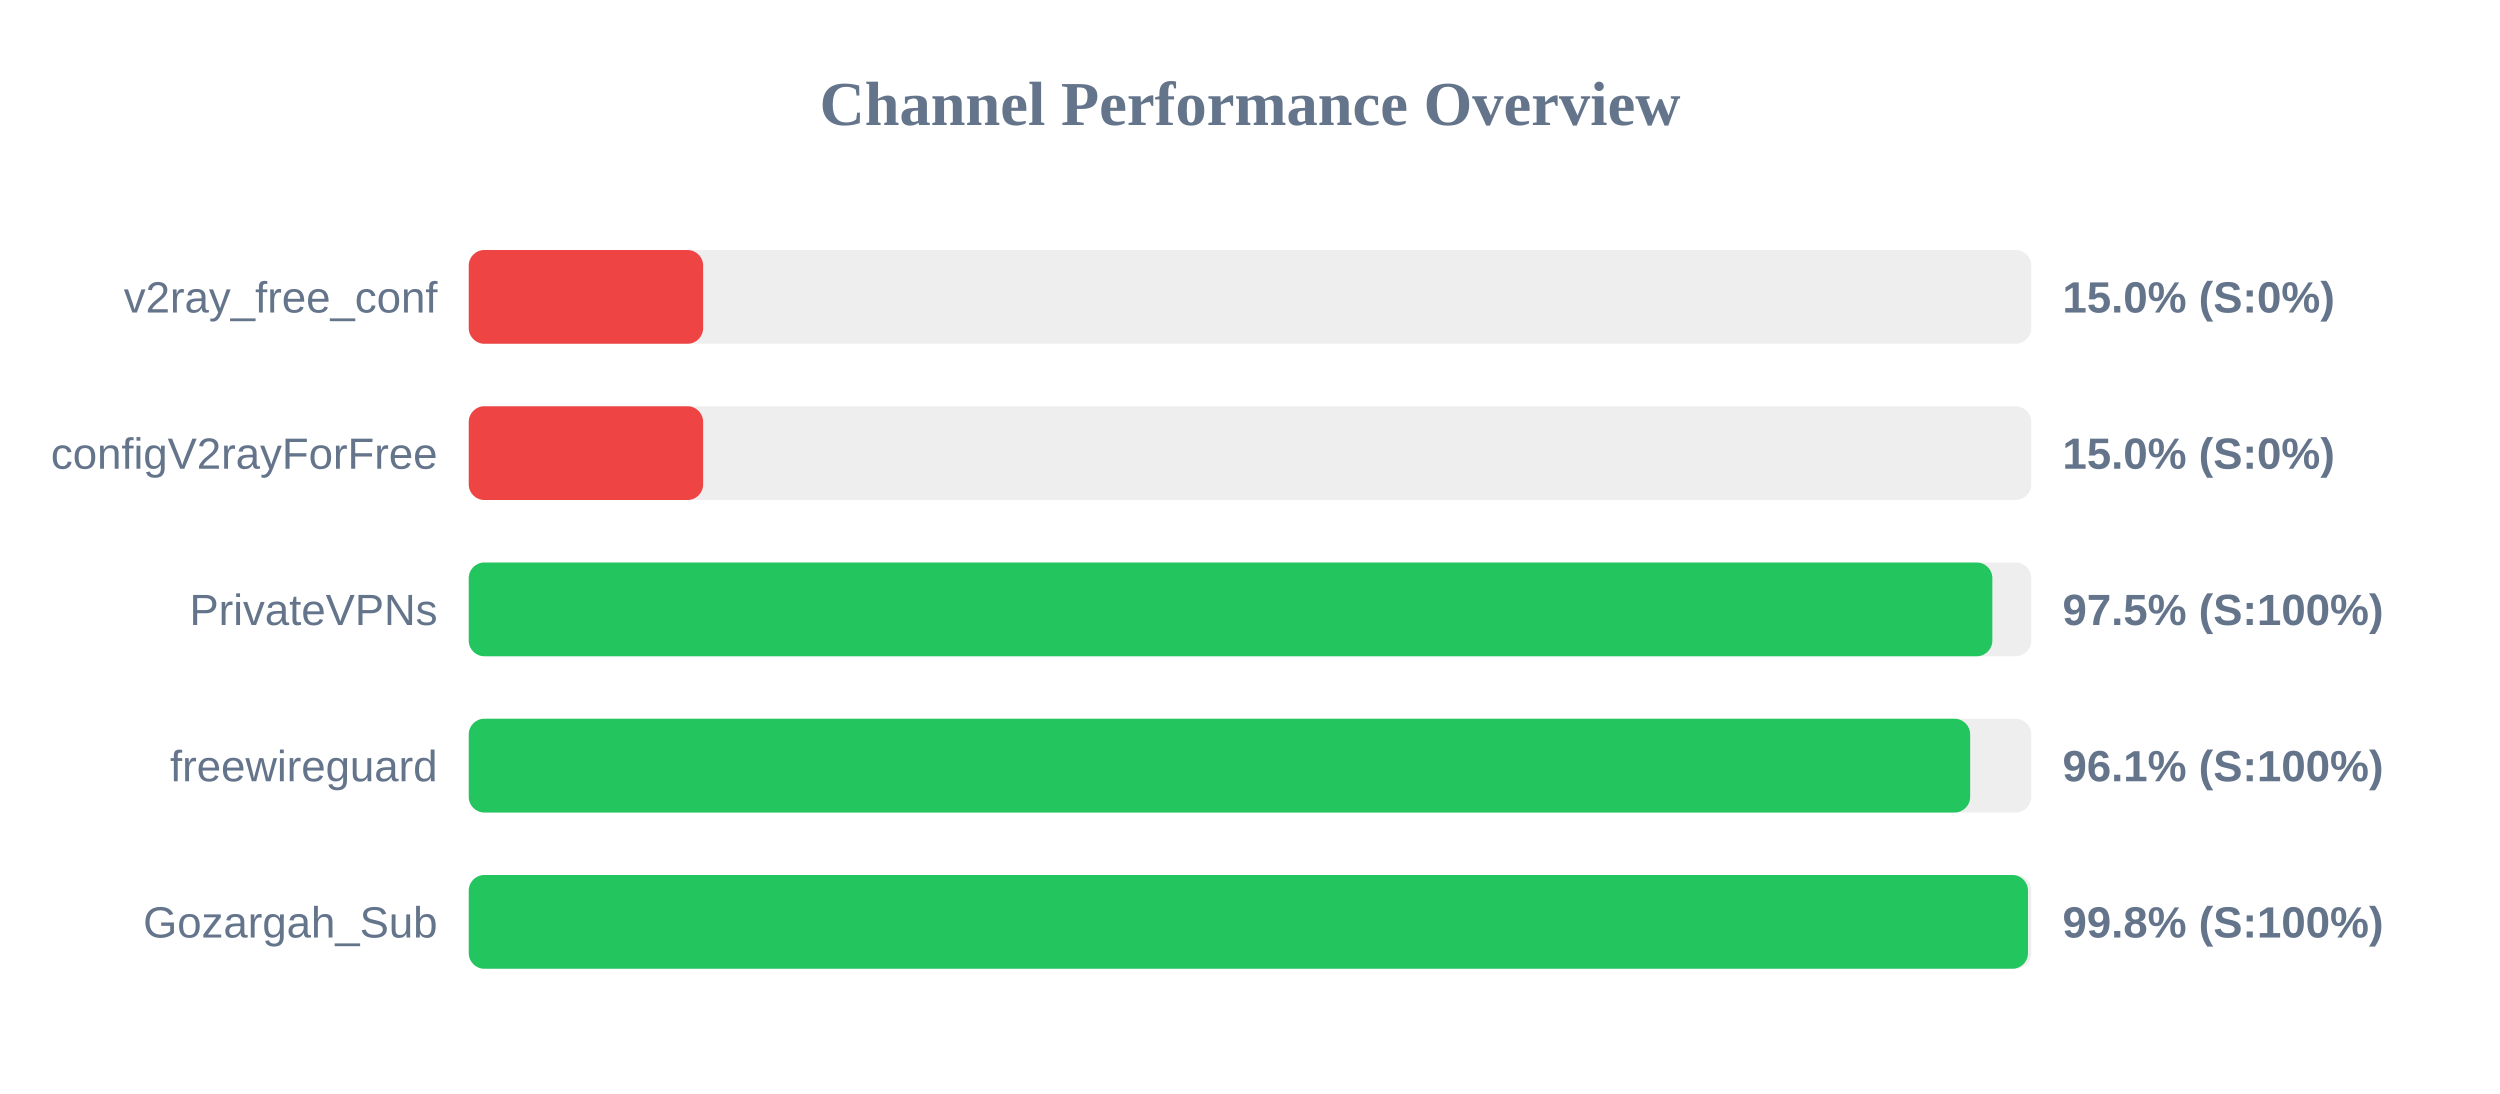
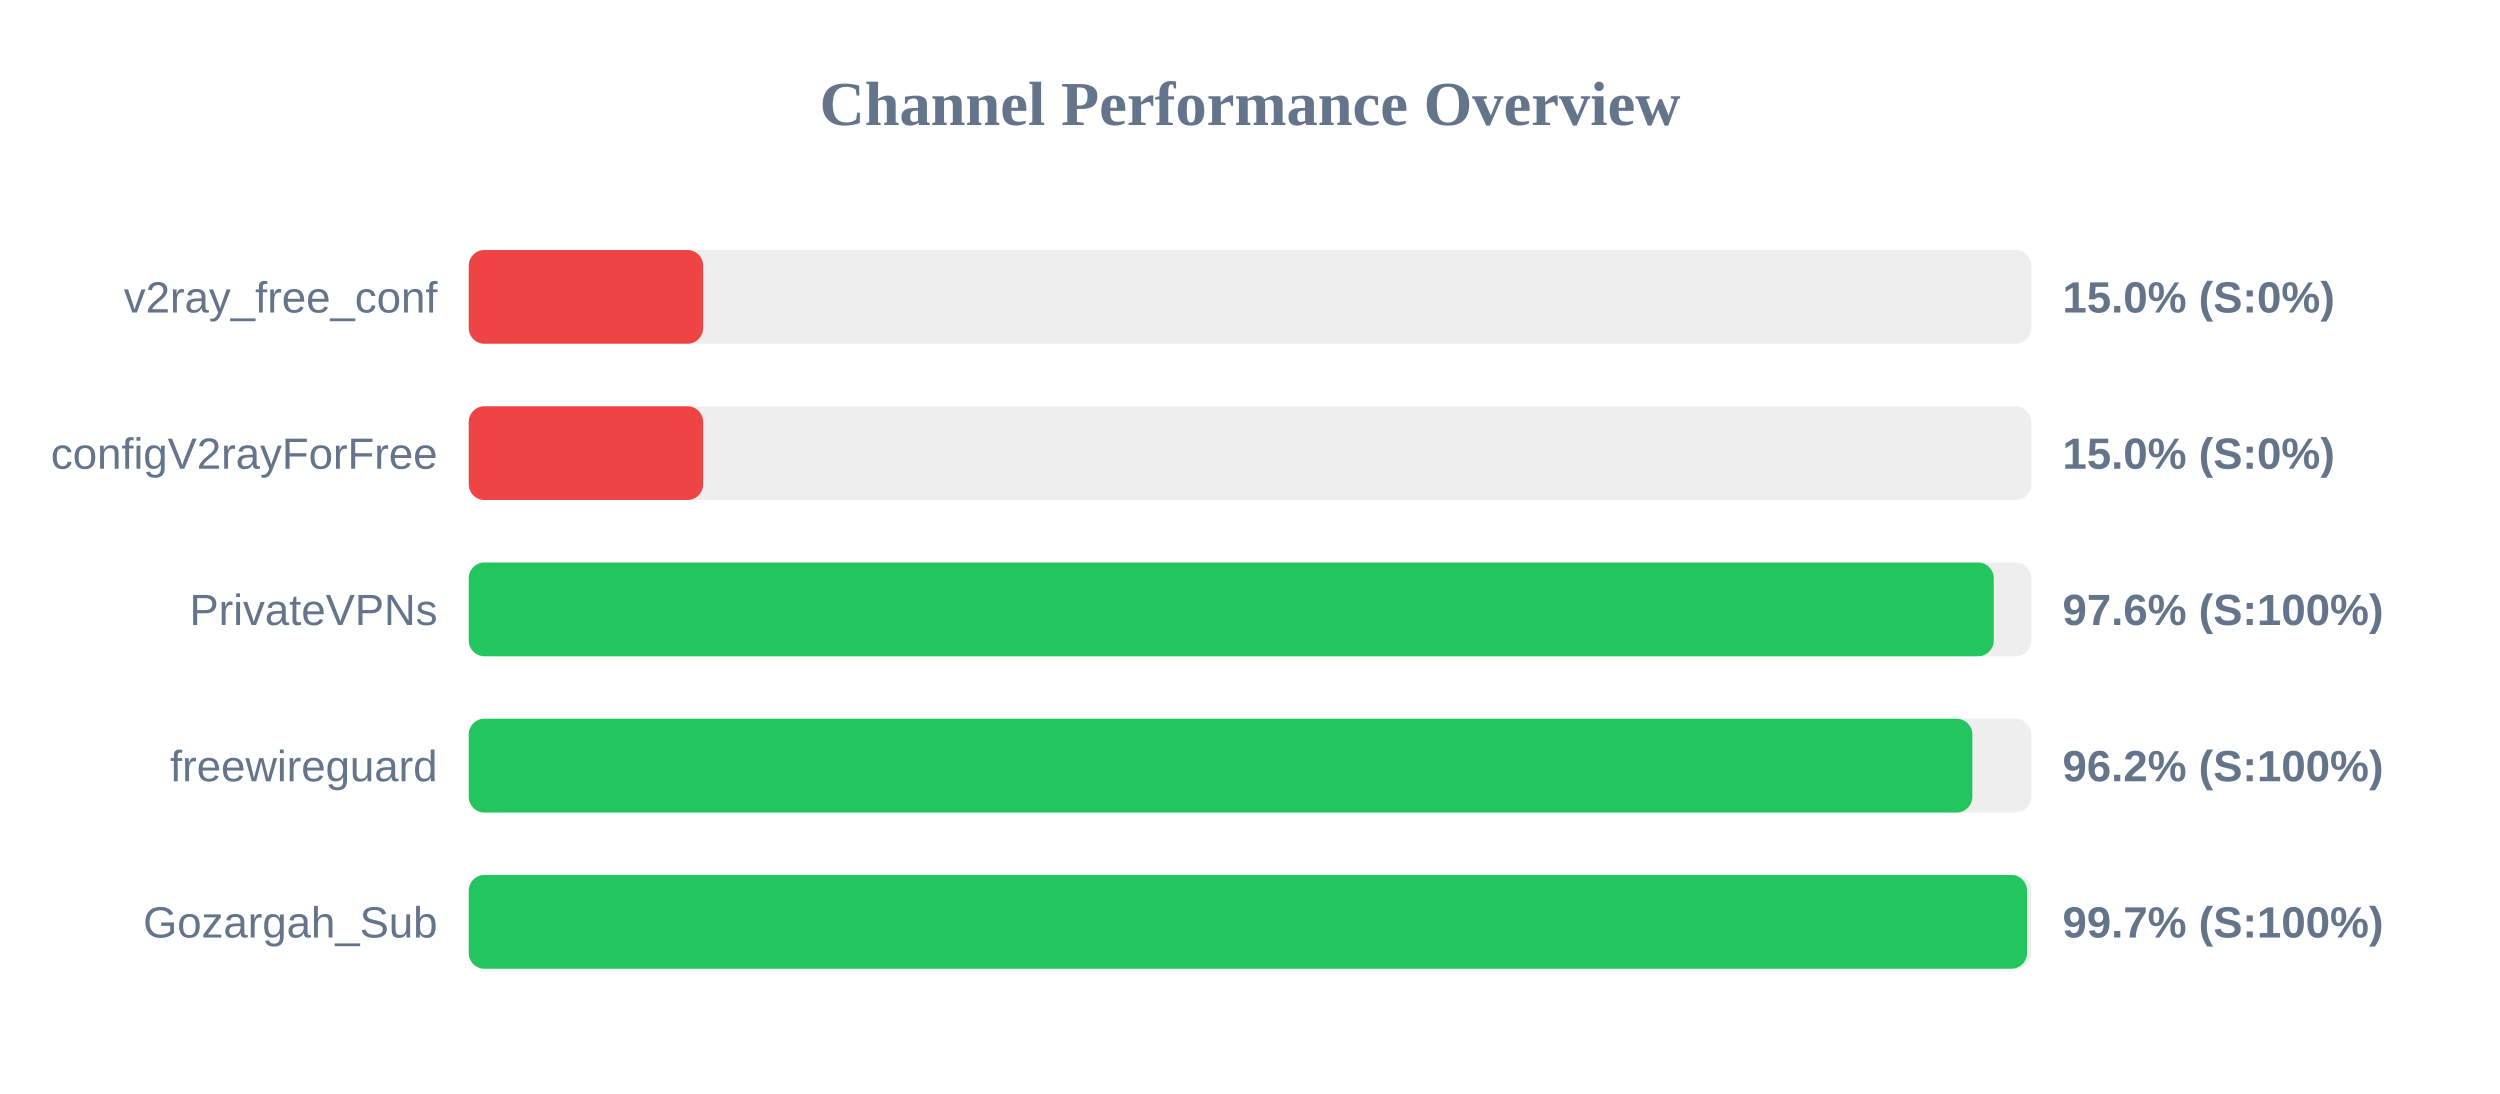
<svg xmlns="http://www.w3.org/2000/svg" width="800" height="350" version="1.1">
  <style>
        .row { font: 14px Arial; fill: #64748b; }
        .score { font: bold 14px Arial; fill: #64748b; }
    </style>
  <text x="400" y="40" text-anchor="middle" font-size="20px" font-weight="bold" fill="#64748b">Channel Performance Overview</text>
  <rect x="150" y="80" width="500" height="30" fill="#eee" rx="5" />
  <rect x="150" y="80" width="75.0" height="30" fill="#ef4444" rx="5" />
  <text x="140" y="100" text-anchor="end" class="row">v2ray_free_conf</text>
  <text x="660" y="100" text-anchor="start" class="score">15.0% (S:0%)</text>
  <rect x="150" y="130" width="500" height="30" fill="#eee" rx="5" />
  <rect x="150" y="130" width="75.0" height="30" fill="#ef4444" rx="5" />
  <text x="140" y="150" text-anchor="end" class="row">configV2rayForFree</text>
  <text x="660" y="150" text-anchor="start" class="score">15.0% (S:0%)</text>
  <rect x="150" y="180" width="500" height="30" fill="#eee" rx="5" />
-   <rect x="150" y="180" width="487.55" height="30" fill="#22c55e" rx="5" />
+   <rect x="150" y="180" width="488.0" height="30" fill="#22c55e" rx="5" />
  <text x="140" y="200" text-anchor="end" class="row">PrivateVPNs</text>
-   <text x="660" y="200" text-anchor="start" class="score">97.5% (S:100%)</text>
+   <text x="660" y="200" text-anchor="start" class="score">97.6% (S:100%)</text>
  <rect x="150" y="230" width="500" height="30" fill="#eee" rx="5" />
-   <rect x="150" y="230" width="480.45" height="30" fill="#22c55e" rx="5" />
+   <rect x="150" y="230" width="481.15" height="30" fill="#22c55e" rx="5" />
  <text x="140" y="250" text-anchor="end" class="row">freewireguard</text>
-   <text x="660" y="250" text-anchor="start" class="score">96.1% (S:100%)</text>
+   <text x="660" y="250" text-anchor="start" class="score">96.2% (S:100%)</text>
  <rect x="150" y="280" width="500" height="30" fill="#eee" rx="5" />
-   <rect x="150" y="280" width="498.95" height="30" fill="#22c55e" rx="5" />
+   <rect x="150" y="280" width="498.65" height="30" fill="#22c55e" rx="5" />
  <text x="140" y="300" text-anchor="end" class="row">Gozargah_Sub</text>
-   <text x="660" y="300" text-anchor="start" class="score">99.8% (S:100%)</text>
+   <text x="660" y="300" text-anchor="start" class="score">99.7% (S:100%)</text>
</svg>
